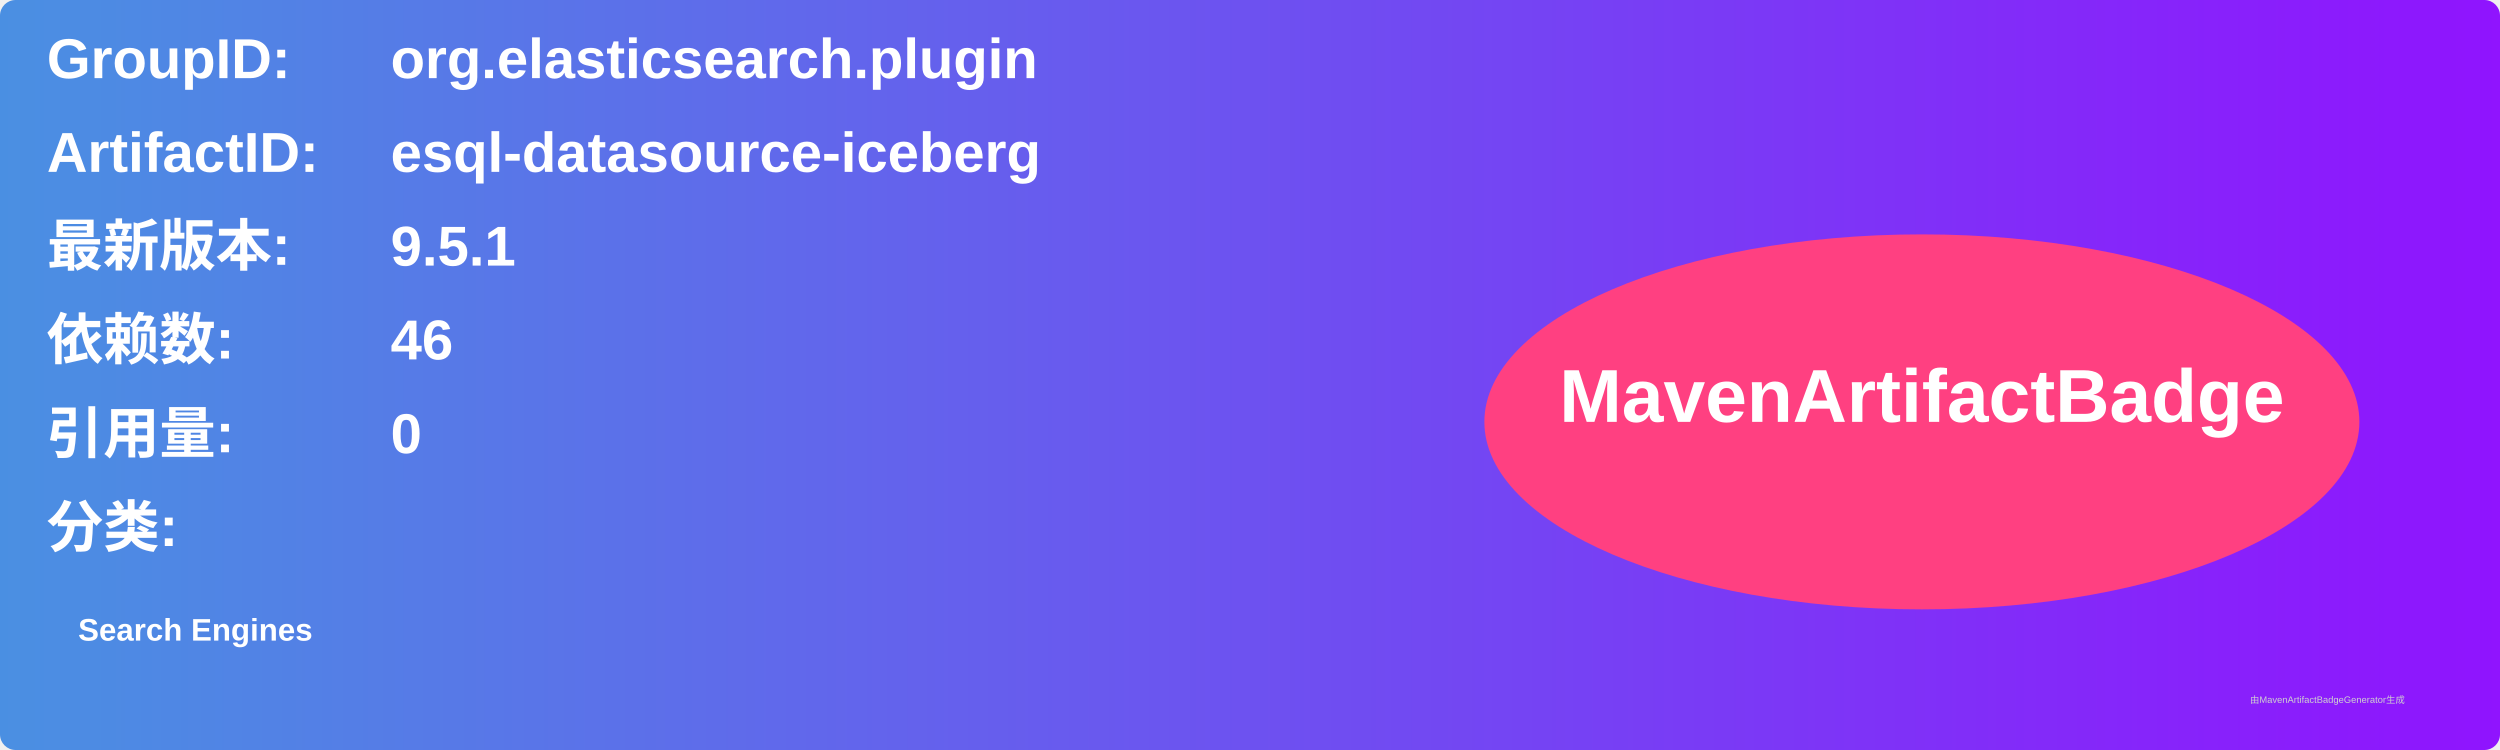
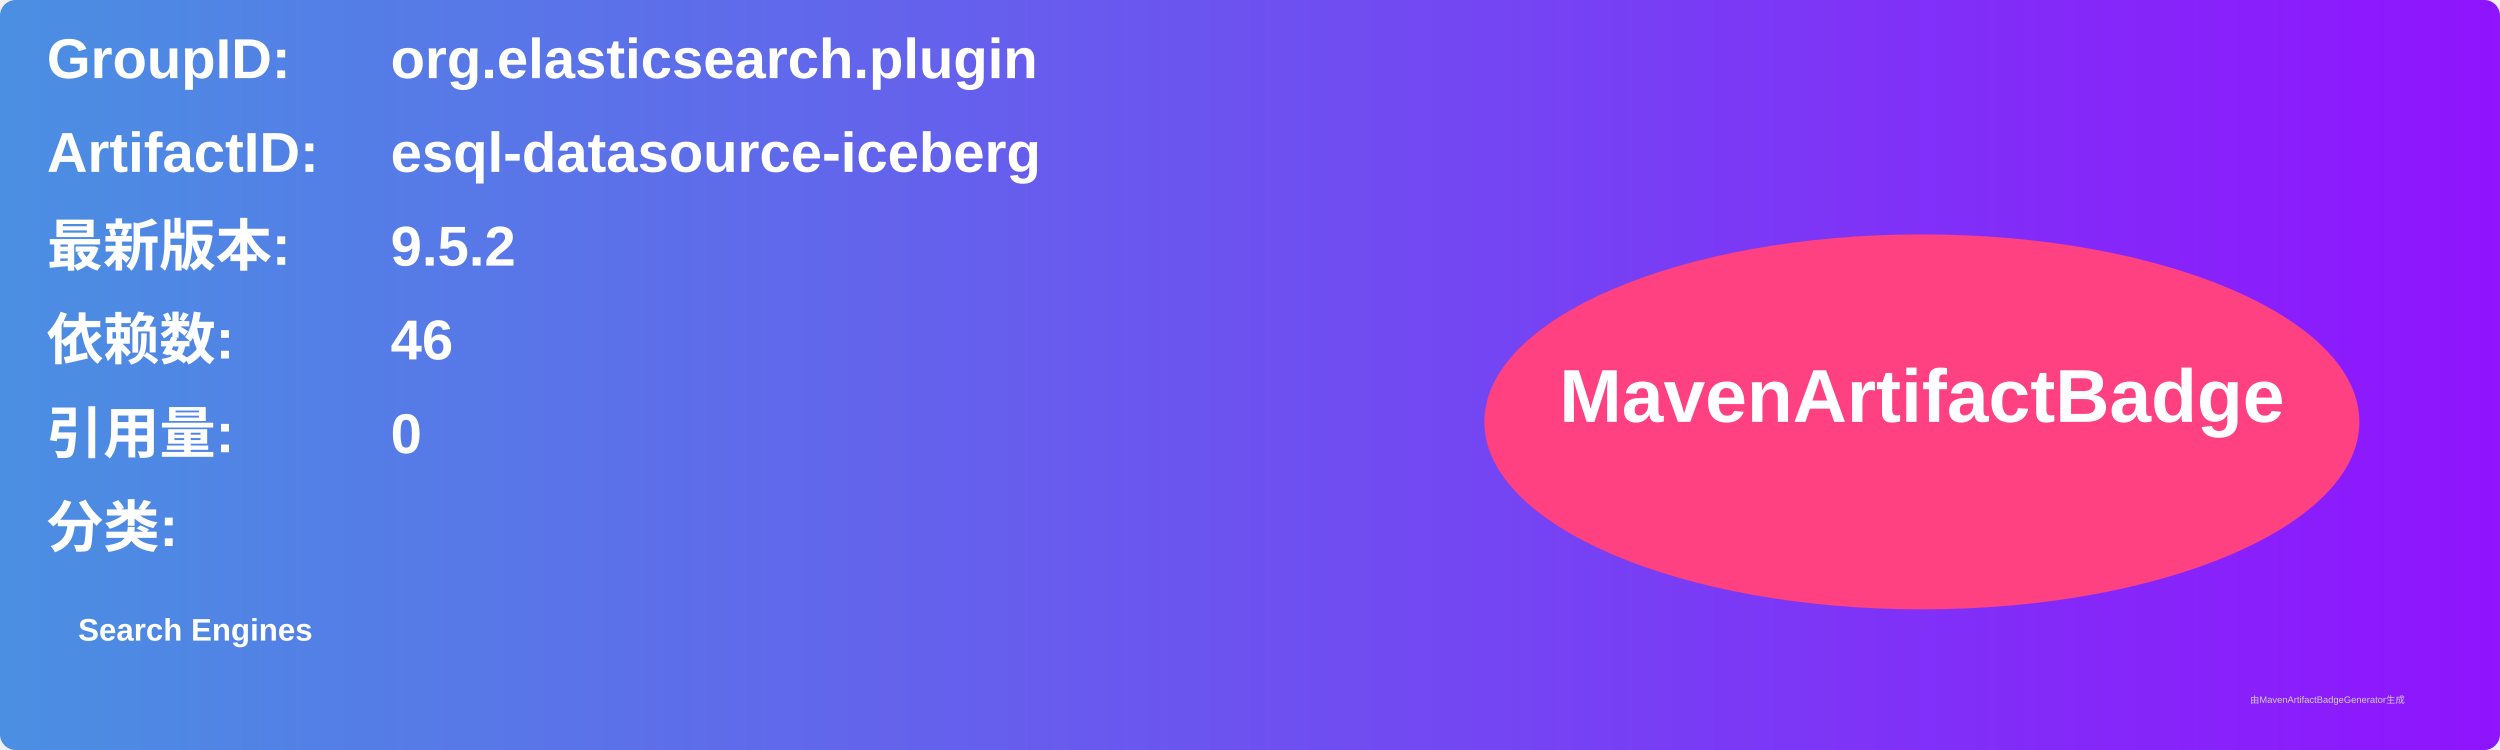
<svg xmlns="http://www.w3.org/2000/svg" width="800" height="240" viewBox="0 0 800 240">
  <linearGradient id="grad" x1="0%" y1="0%" x2="100%" y2="0%">
    <stop offset="0%" stop-color="#4a90e2" />
    <stop offset="100%" stop-color="#9013fe" />
  </linearGradient>
  <rect width="100%" height="100%" rx="5" ry="5" fill="url(#grad)" />
  <g transform="translate(15, 15)">
    <text x="0" y="10" font-family="Arial" font-size="18" fill="white" font-weight="bold" width="260">GroupID:</text>
    <text x="110" y="10" font-family="Arial" font-size="18" fill="white" font-weight="bold" width="460">org.elasticsearch.plugin</text>
    <text x="0" y="40" font-family="Arial" font-size="18" fill="white" font-weight="bold" width="260">ArtifactID:</text>
    <text x="110" y="40" font-family="Arial" font-size="18" fill="white" font-weight="bold" width="460">esql-datasource-iceberg</text>
    <text x="0" y="70" font-family="Arial" font-size="18" fill="white" font-weight="bold">最新版本:</text>
    <text x="110" y="70" font-family="Arial" font-size="18" fill="white" font-weight="bold">
-       <tspan font-weight="bold">9.5.1</tspan>
+       <tspan font-weight="bold">9.5.2</tspan>
    </text>
    <text x="0" y="100" font-family="Arial" font-size="18" fill="white" font-weight="bold">依赖数: </text>
    <text x="110" y="100" font-family="Arial" font-size="18" fill="white">
      <tspan font-weight="bold">46</tspan>
    </text>
    <text x="0" y="130" font-family="Arial" font-size="18" fill="white" font-weight="bold">引用量: </text>
    <text x="110" y="130" font-family="Arial" font-size="18" fill="white">
      <tspan font-weight="bold">0</tspan>
    </text>
    <text x="0" y="160" font-family="Arial" font-size="18" fill="white" font-weight="bold">分类:</text>
    <text x="10" y="190" font-family="Arial" font-size="10" fill="white">
      <tspan font-weight="bold">Search Engines</tspan>
    </text>
    <ellipse cx="600" cy="120" rx="140" ry="60" fill="#ff4081" />
    <text x="600" y="120" text-anchor="middle" font-family="Arial" font-size="24" fill="white" font-weight="bold">MavenArtifactBadge</text>
  </g>
  <text x="720" y="225" font-family="Arial" font-size="3" fill="#d0d0d0">由MavenArtifactBadgeGenerator生成</text>
</svg>
